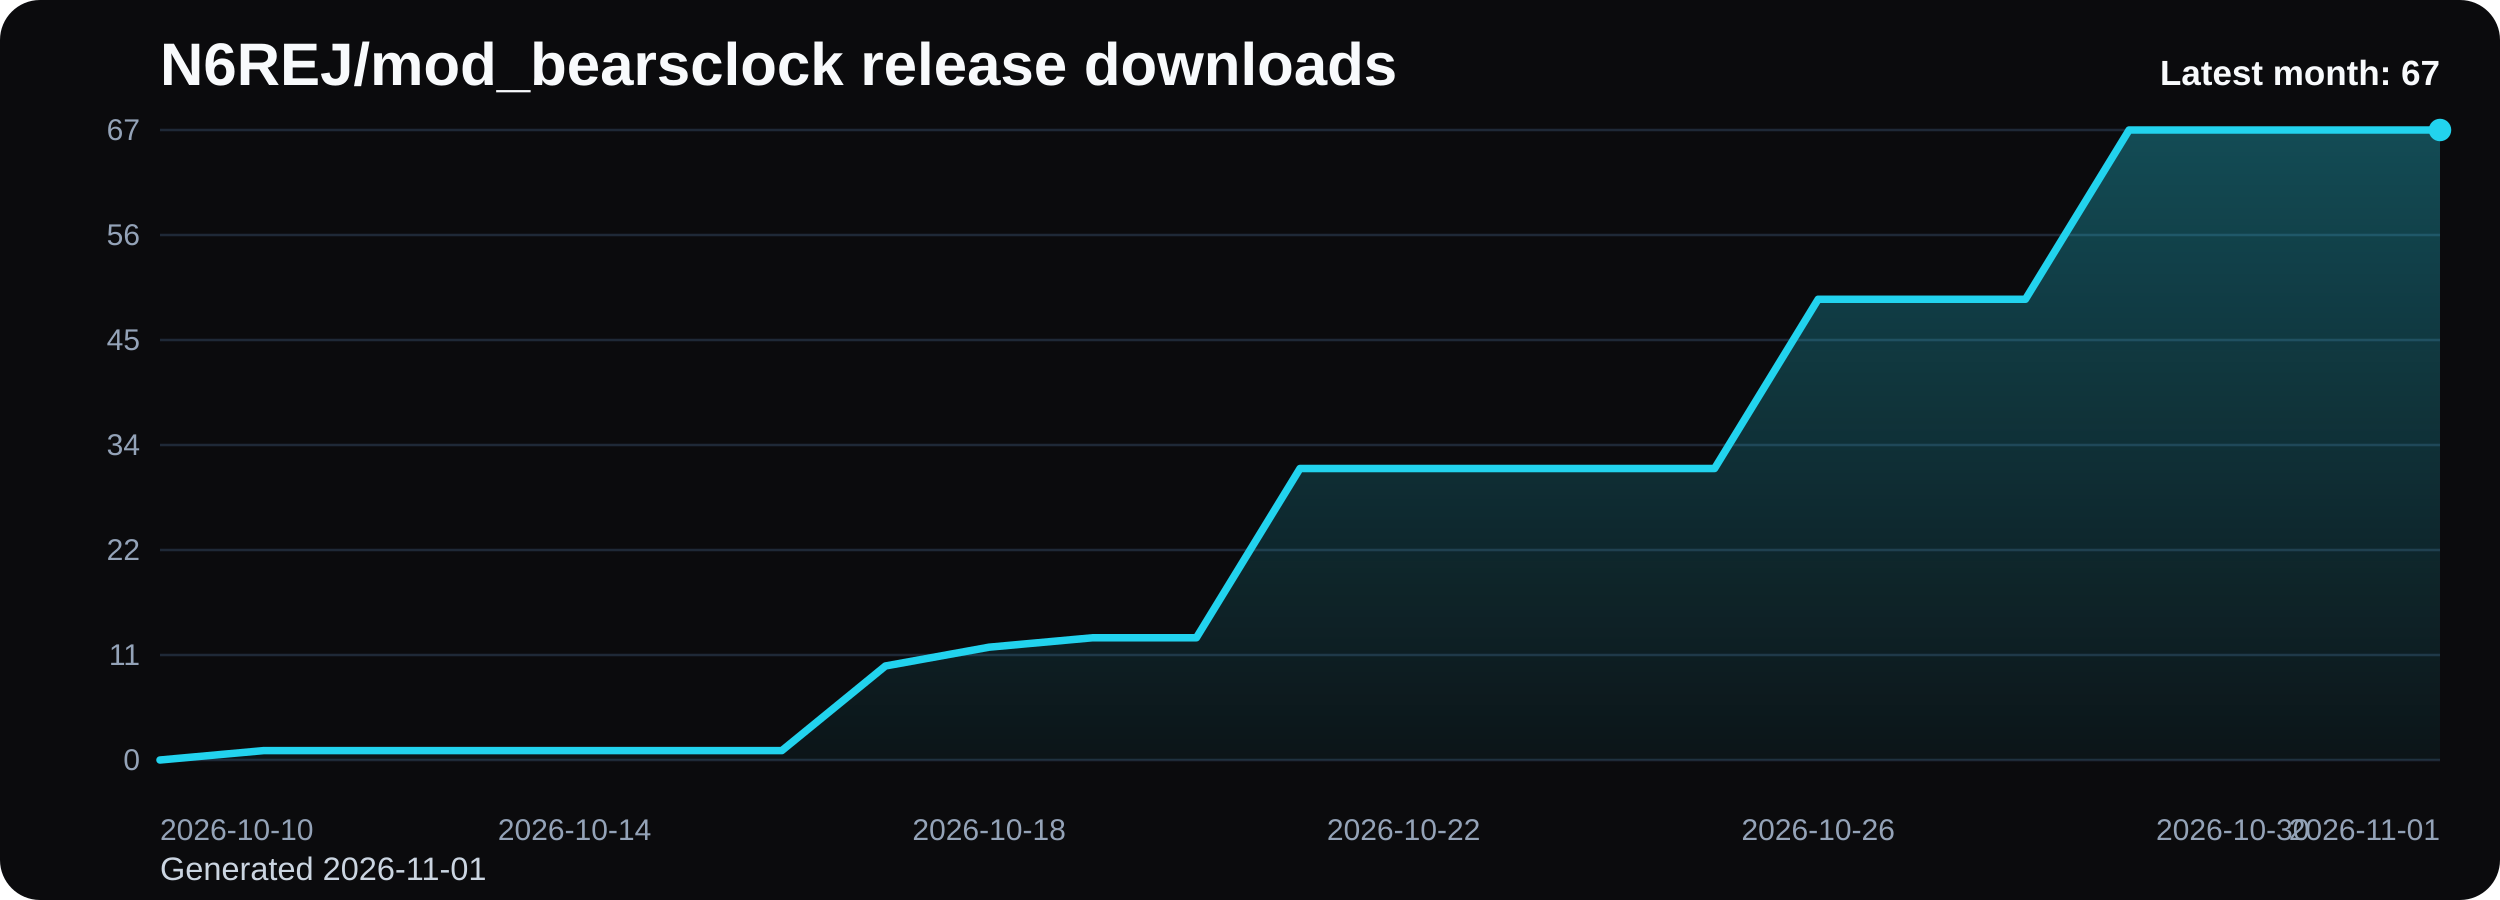
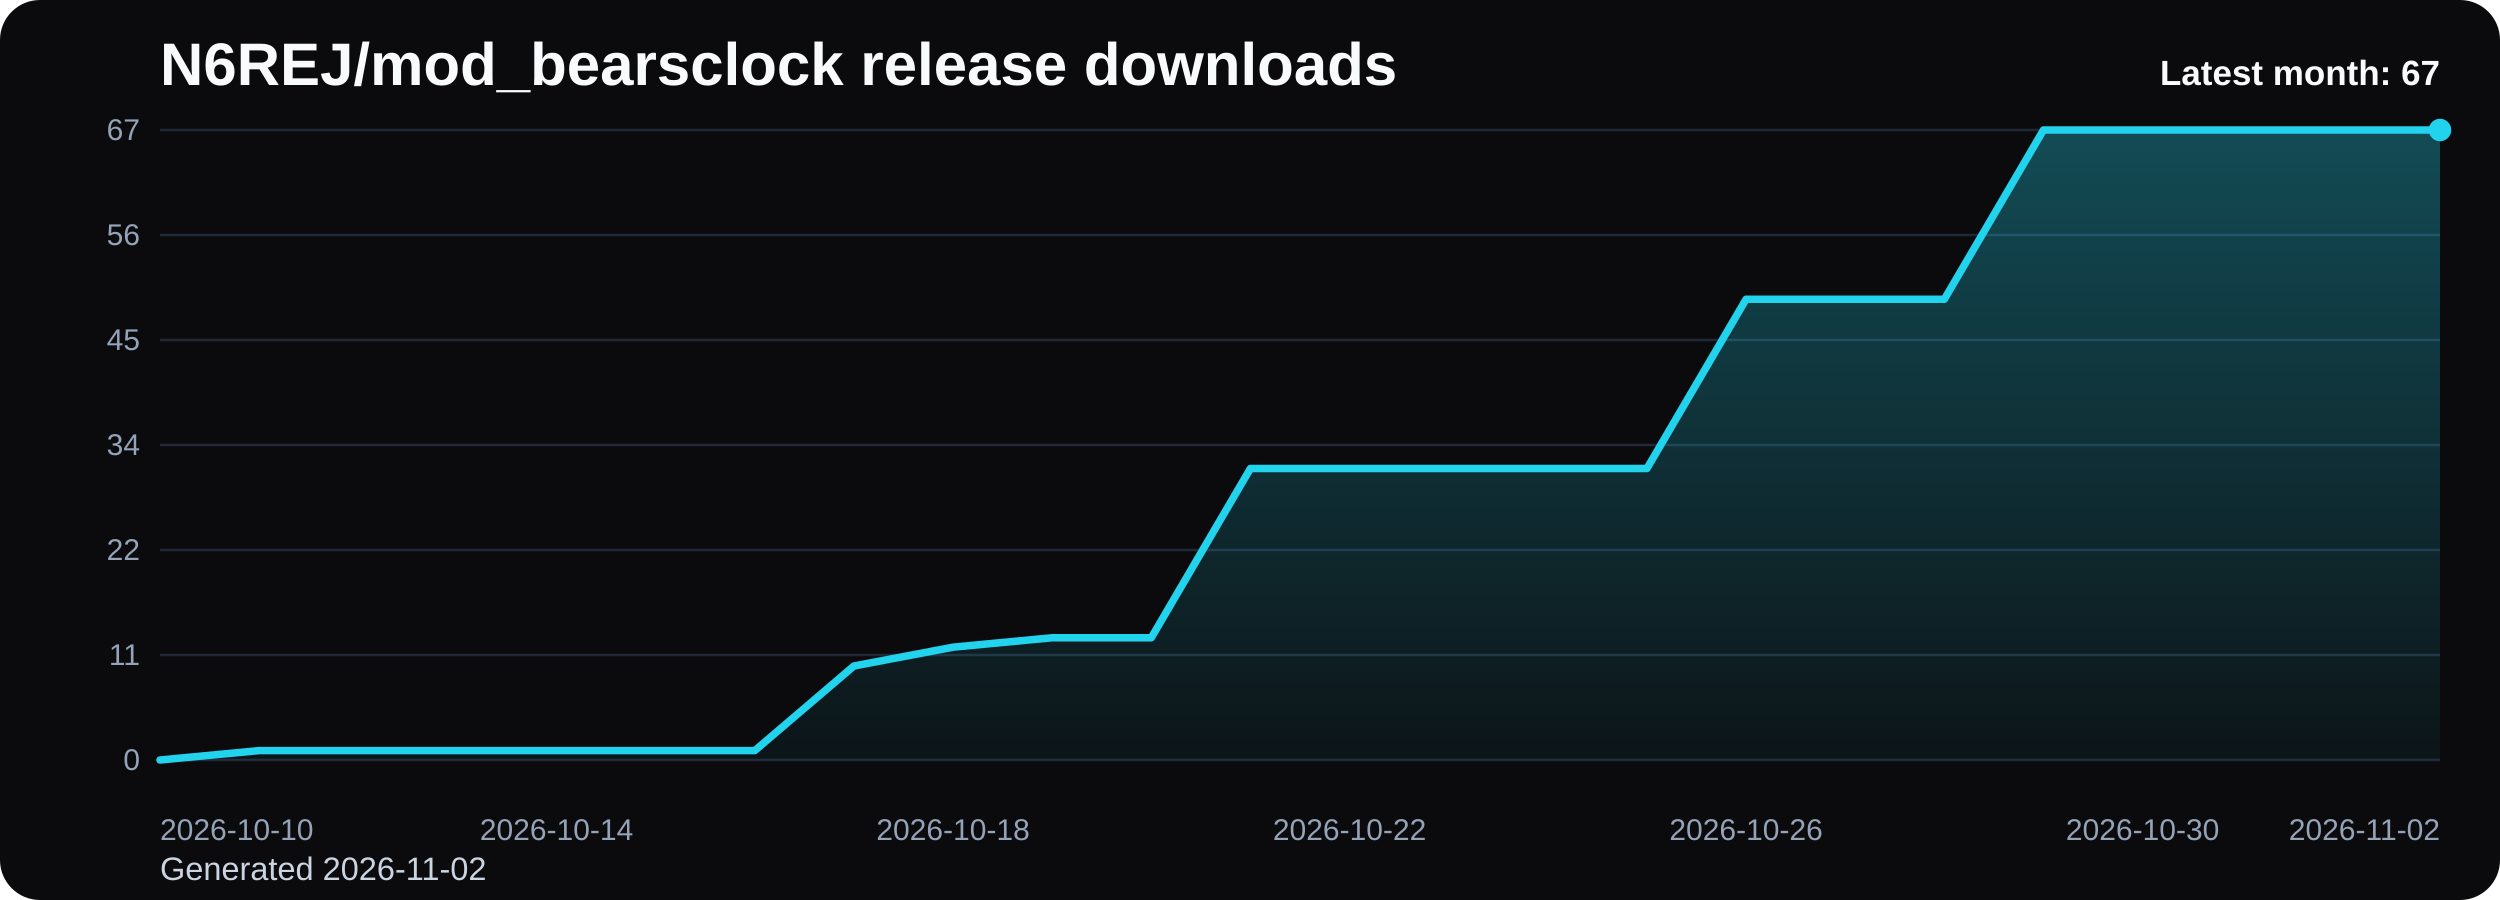
<svg xmlns="http://www.w3.org/2000/svg" viewBox="0 0 1000 360" role="img" aria-label="N6REJ/mod_bearsclock release downloads chart">
  <defs>
    <linearGradient id="fill-monthly-black" x1="0" y1="0" x2="0" y2="1">
      <stop offset="0%" stop-color="#22d3ee" stop-opacity="0.32" />
      <stop offset="100%" stop-color="#22d3ee" stop-opacity="0.05" />
    </linearGradient>
    <style>
      .bg { fill: #0b0b0d; }
      .title { font: 700 24px Arial, sans-serif; fill: #f8fafc; }
      .sub { font: 400 13px Arial, sans-serif; fill: #cbd5e1; }
      .grid { stroke: #1f2937; stroke-width: 1; }
      .axis { font: 400 12px Arial, sans-serif; fill: #94a3b8; }
      .line { fill: none; stroke: #22d3ee; stroke-width: 3; stroke-linecap: round; stroke-linejoin: round; }
      .dot { fill: #22d3ee; }
      .value { font: 600 11px Arial, sans-serif; fill: #cbd5e1; }
      .latest { font: 700 14px Arial, sans-serif; fill: #f8fafc; }
    </style>
  </defs>
  <rect class="bg" x="0" y="0" width="1000" height="360" rx="16" />
  <text class="title" x="64" y="34">N6REJ/mod_bearsclock release downloads</text>
-   <text class="sub" x="64" y="352">Generated 2026-11-01</text>
+   <text class="sub" x="64" y="352">Generated 2026-11-02</text>
  <line x1="64" y1="52.00" x2="976" y2="52.00" class="grid" />
  <text x="56" y="56.00" text-anchor="end" class="axis">67</text>
  <line x1="64" y1="94.00" x2="976" y2="94.00" class="grid" />
  <text x="56" y="98.00" text-anchor="end" class="axis">56</text>
  <line x1="64" y1="136.00" x2="976" y2="136.00" class="grid" />
  <text x="56" y="140.00" text-anchor="end" class="axis">45</text>
  <line x1="64" y1="178.00" x2="976" y2="178.00" class="grid" />
  <text x="56" y="182.00" text-anchor="end" class="axis">34</text>
  <line x1="64" y1="220.00" x2="976" y2="220.00" class="grid" />
  <text x="56" y="224.00" text-anchor="end" class="axis">22</text>
  <line x1="64" y1="262.00" x2="976" y2="262.00" class="grid" />
  <text x="56" y="266.00" text-anchor="end" class="axis">11</text>
  <line x1="64" y1="304.00" x2="976" y2="304.00" class="grid" />
  <text x="56" y="308.00" text-anchor="end" class="axis">0</text>
-   <path d="M 64.00 304 L 64.00 304.00 L 105.45 300.24 L 146.91 300.24 L 188.36 300.24 L 229.82 300.24 L 271.27 300.24 L 312.73 300.24 L 354.18 266.39 L 395.64 258.87 L 437.09 255.10 L 478.55 255.10 L 520.00 187.40 L 561.45 187.40 L 602.91 187.40 L 644.36 187.40 L 685.82 187.40 L 727.27 119.70 L 768.73 119.70 L 810.18 119.70 L 851.64 52.00 L 893.09 52.00 L 934.55 52.00 L 976.00 52.00 L 976.00 304 Z" fill="url(#fill-monthly-black)" />
-   <polyline class="line" points="64.00,304.00 105.45,300.24 146.91,300.24 188.36,300.24 229.82,300.24 271.27,300.24 312.73,300.24 354.18,266.39 395.64,258.87 437.09,255.10 478.55,255.10 520.00,187.40 561.45,187.40 602.91,187.40 644.36,187.40 685.82,187.40 727.27,119.70 768.73,119.70 810.18,119.70 851.64,52.00 893.09,52.00 934.55,52.00 976.00,52.00" />
+   <path d="M 64.00 304 L 64.00 304.00 L 103.65 300.24 L 143.30 300.24 L 182.96 300.24 L 222.61 300.24 L 262.26 300.24 L 301.91 300.24 L 341.57 266.39 L 381.22 258.87 L 420.87 255.10 L 460.52 255.10 L 500.17 187.40 L 539.83 187.40 L 579.48 187.40 L 619.13 187.40 L 658.78 187.40 L 698.43 119.70 L 738.09 119.70 L 777.74 119.70 L 817.39 52.00 L 857.04 52.00 L 896.70 52.00 L 936.35 52.00 L 976.00 52.00 L 976.00 304 Z" fill="url(#fill-monthly-black)" />
+   <polyline class="line" points="64.00,304.00 103.65,300.24 143.30,300.24 182.96,300.24 222.61,300.24 262.26,300.24 301.91,300.24 341.57,266.39 381.22,258.87 420.87,255.10 460.52,255.10 500.17,187.40 539.83,187.40 579.48,187.40 619.13,187.40 658.78,187.40 698.43,119.70 738.09,119.70 777.74,119.70 817.39,52.00 857.04,52.00 896.70,52.00 936.35,52.00 976.00,52.00" />
  <circle class="dot" cx="976.00" cy="52.00" r="4.5" />
  <text class="axis" x="64.00" y="336" text-anchor="start">2026-10-10</text>
-   <text class="axis" x="229.82" y="336" text-anchor="middle">2026-10-14</text>
-   <text class="axis" x="395.64" y="336" text-anchor="middle">2026-10-18</text>
-   <text class="axis" x="561.45" y="336" text-anchor="middle">2026-10-22</text>
-   <text class="axis" x="727.27" y="336" text-anchor="middle">2026-10-26</text>
-   <text class="axis" x="893.09" y="336" text-anchor="middle">2026-10-30</text>
-   <text class="axis" x="976.00" y="336" text-anchor="end">2026-11-01</text>
+   <text class="axis" x="222.61" y="336" text-anchor="middle">2026-10-14</text>
+   <text class="axis" x="381.22" y="336" text-anchor="middle">2026-10-18</text>
+   <text class="axis" x="539.83" y="336" text-anchor="middle">2026-10-22</text>
+   <text class="axis" x="698.43" y="336" text-anchor="middle">2026-10-26</text>
+   <text class="axis" x="857.04" y="336" text-anchor="middle">2026-10-30</text>
+   <text class="axis" x="976.00" y="336" text-anchor="end">2026-11-02</text>
  <text class="latest" x="976" y="34" text-anchor="end">Latest month: 67</text>
</svg>
